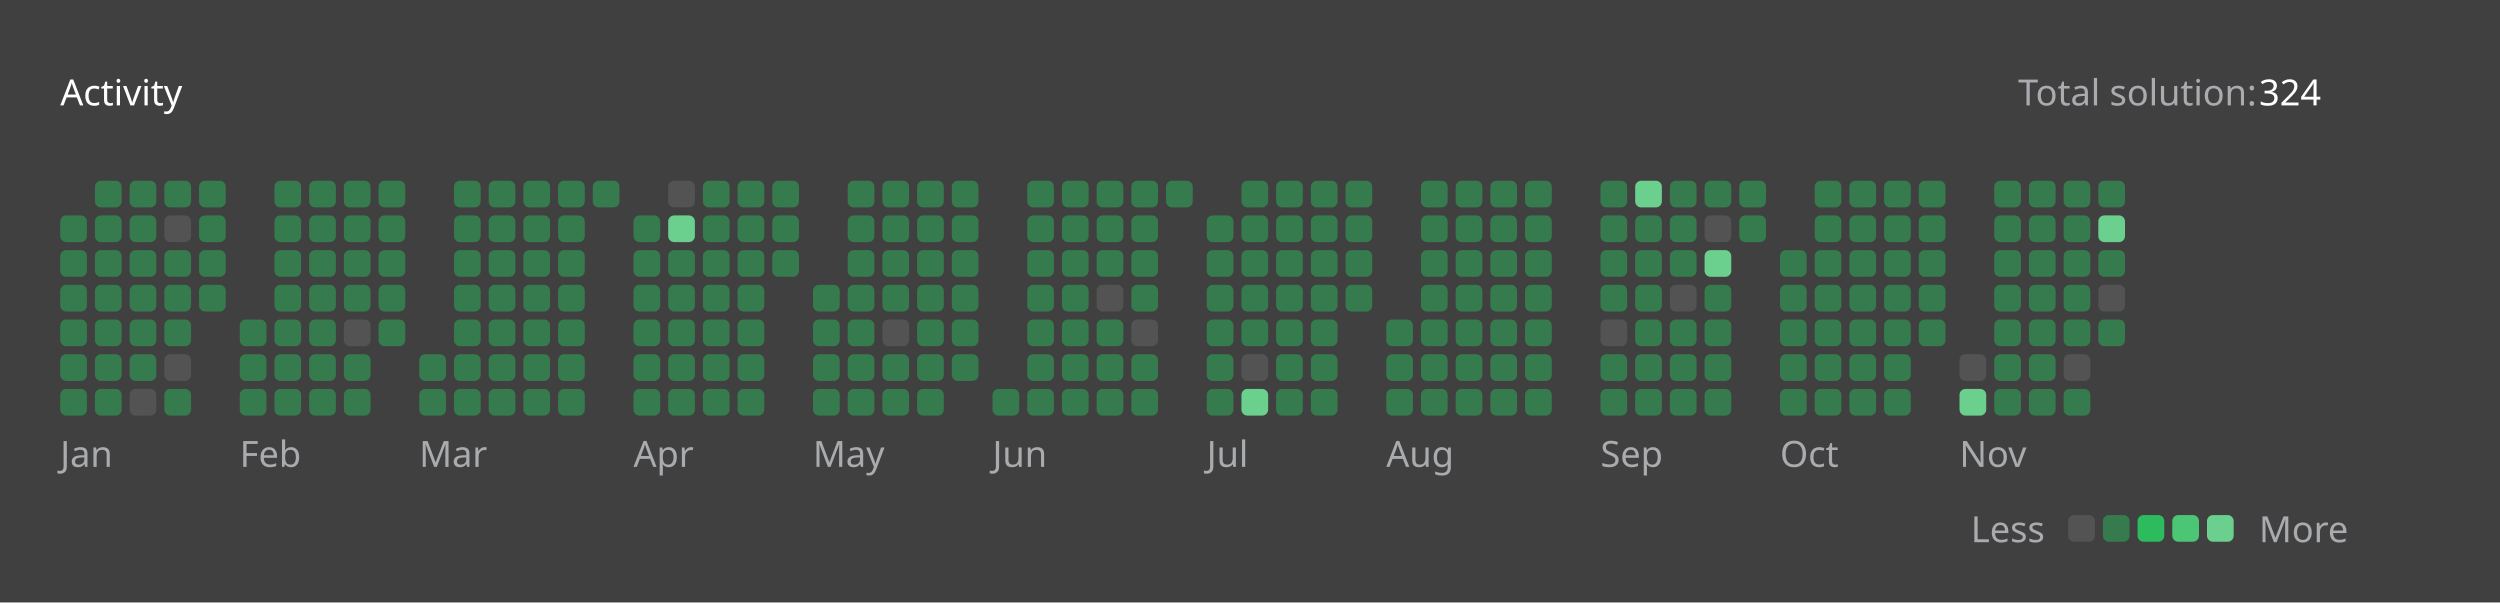
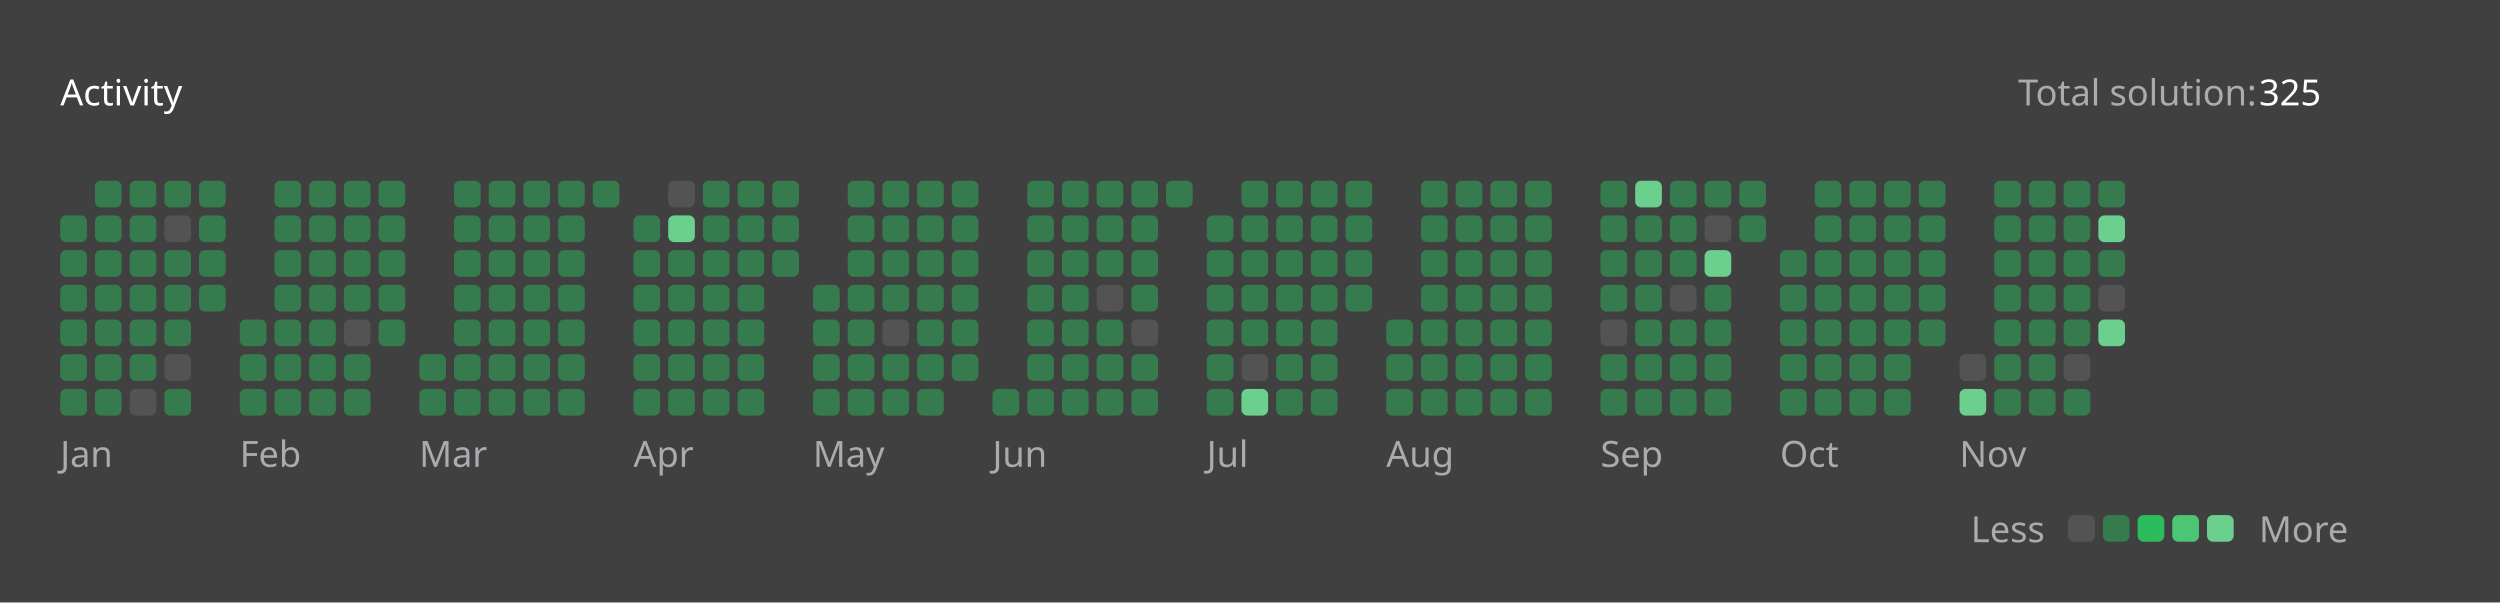
<svg xmlns="http://www.w3.org/2000/svg" version="1.1" height="200" width="830" viewBox="0 0 830 200">
  <style>*{font-family: "Segoe UI", Tahoma, Geneva, Verdana, sans-serif;}</style>
  <style>.title{font-weight: 500;font-size: 1rem;}</style>
  <style>.rotate-90{transform: rotate(-90deg);transform-origin: center;transform-box: fill-box;}</style>
  <style>.state{font-size: .75rem;}</style>
  <style>.light{color: #ffffff;fill: #ffffff;}</style>
  <style>.light-gray{color: #eff2f699;fill: #eff2f699;}</style>
  <style>.dark-gray{color: #ebebf54d;fill: #ebebf54d;}</style>
  <style>.gray{color: #747474;fill: #747474;}</style>
  <style>.orange{color: #ffa116;fill: #ffa116;}</style>
  <style>.background{color: #404040;fill: #404040;}</style>
  <style>.level-1-block{fill: #ffffff1a;}</style>
  <style>.level-2-block{fill: #2cb55d80;}</style>
  <style>.level-3-block{fill: #2cbb5dff;}</style>
  <style>.level-4-block{fill: #4cc575ff;}</style>
  <style>.level-5-block{fill: #6bcf8eff;}</style>
  <rect fill="#404040" x="0" y="0" width="830" height="200" rx="0.5rem" />
  <g text-anchor="start" text-decoration="1" class="title">
    <text x="20" y="35">
      <tspan class="light">Activity</tspan>
      <tspan class="orange" />
    </text>
  </g>
  <g class="state">
    <text x="670" y="35" class="light-gray"> Total solution: </text>
-     <text x="750" y="35" class="light"> 324 </text>
+     <text x="750" y="35" class="light"> 325 </text>
    <text x="678.88" y="180" class="light-gray" text-anchor="end">Less</text>
    <rect x="686.64" y="171" width="8.86" height="8.86" rx="2" ry="2" class="level-1-block" />
    <rect x="698.16" y="171" width="8.86" height="8.86" rx="2" ry="2" class="level-2-block" />
    <rect x="709.68" y="171" width="8.86" height="8.86" rx="2" ry="2" class="level-3-block" />
    <rect x="721.2" y="171" width="8.86" height="8.86" rx="2" ry="2" class="level-4-block" />
    <rect x="732.72" y="171" width="8.86" height="8.86" rx="2" ry="2" class="level-5-block" />
    <text x="750" y="180" class="light-gray">More</text>
  </g>
  <g x="20" y="60">
    <g x="20" y="60">
      <g x="20.0" y="60">
        <rect x="20.0" y="71.52" width="8.86" height="8.86" rx="2" ry="2" class="level-2-block" />
        <rect x="20.0" y="83.04" width="8.86" height="8.86" rx="2" ry="2" class="level-2-block" />
        <rect x="20.0" y="94.56" width="8.86" height="8.86" rx="2" ry="2" class="level-2-block" />
        <rect x="20.0" y="106.08" width="8.86" height="8.86" rx="2" ry="2" class="level-2-block" />
        <rect x="20.0" y="117.6" width="8.86" height="8.86" rx="2" ry="2" class="level-2-block" />
        <rect x="20.0" y="129.12" width="8.86" height="8.86" rx="2" ry="2" class="level-2-block" />
      </g>
      <g x="31.52" y="60">
        <rect x="31.52" y="60.0" width="8.86" height="8.86" rx="2" ry="2" class="level-2-block" />
        <rect x="31.52" y="71.52" width="8.86" height="8.86" rx="2" ry="2" class="level-2-block" />
        <rect x="31.52" y="83.04" width="8.86" height="8.86" rx="2" ry="2" class="level-2-block" />
        <rect x="31.52" y="94.56" width="8.86" height="8.86" rx="2" ry="2" class="level-2-block" />
        <rect x="31.52" y="106.08" width="8.86" height="8.86" rx="2" ry="2" class="level-2-block" />
        <rect x="31.52" y="117.6" width="8.86" height="8.86" rx="2" ry="2" class="level-2-block" />
        <rect x="31.52" y="129.12" width="8.86" height="8.86" rx="2" ry="2" class="level-2-block" />
      </g>
      <g x="43.04" y="60">
        <rect x="43.04" y="60.0" width="8.86" height="8.86" rx="2" ry="2" class="level-2-block" />
        <rect x="43.04" y="71.52" width="8.86" height="8.86" rx="2" ry="2" class="level-2-block" />
        <rect x="43.04" y="83.04" width="8.86" height="8.86" rx="2" ry="2" class="level-2-block" />
        <rect x="43.04" y="94.56" width="8.86" height="8.86" rx="2" ry="2" class="level-2-block" />
        <rect x="43.04" y="106.08" width="8.86" height="8.86" rx="2" ry="2" class="level-2-block" />
        <rect x="43.04" y="117.6" width="8.86" height="8.86" rx="2" ry="2" class="level-2-block" />
        <rect x="43.04" y="129.12" width="8.86" height="8.86" rx="2" ry="2" class="level-1-block" />
      </g>
      <g x="54.56" y="60">
        <rect x="54.56" y="60.0" width="8.86" height="8.86" rx="2" ry="2" class="level-2-block" />
        <rect x="54.56" y="71.52" width="8.86" height="8.86" rx="2" ry="2" class="level-1-block" />
        <rect x="54.56" y="83.04" width="8.86" height="8.86" rx="2" ry="2" class="level-2-block" />
        <rect x="54.56" y="94.56" width="8.86" height="8.86" rx="2" ry="2" class="level-2-block" />
        <rect x="54.56" y="106.08" width="8.86" height="8.86" rx="2" ry="2" class="level-2-block" />
        <rect x="54.56" y="117.6" width="8.86" height="8.86" rx="2" ry="2" class="level-1-block" />
        <rect x="54.56" y="129.12" width="8.86" height="8.86" rx="2" ry="2" class="level-2-block" />
      </g>
      <g x="66.08" y="60">
        <rect x="66.08" y="60.0" width="8.86" height="8.86" rx="2" ry="2" class="level-2-block" />
        <rect x="66.08" y="71.52" width="8.86" height="8.86" rx="2" ry="2" class="level-2-block" />
        <rect x="66.08" y="83.04" width="8.86" height="8.86" rx="2" ry="2" class="level-2-block" />
        <rect x="66.08" y="94.56" width="8.86" height="8.86" rx="2" ry="2" class="level-2-block" />
      </g>
      <text x="20.0" y="155" class="light-gray state">Jan</text>
    </g>
  </g>
  <g x="79.6" y="60">
    <g x="79.6" y="60">
      <g x="79.6" y="60">
        <rect x="79.6" y="106.08" width="8.86" height="8.86" rx="2" ry="2" class="level-2-block" />
        <rect x="79.6" y="117.6" width="8.86" height="8.86" rx="2" ry="2" class="level-2-block" />
        <rect x="79.6" y="129.12" width="8.86" height="8.86" rx="2" ry="2" class="level-2-block" />
      </g>
      <g x="91.12" y="60">
        <rect x="91.12" y="60.0" width="8.86" height="8.86" rx="2" ry="2" class="level-2-block" />
        <rect x="91.12" y="71.52" width="8.86" height="8.86" rx="2" ry="2" class="level-2-block" />
        <rect x="91.12" y="83.04" width="8.86" height="8.86" rx="2" ry="2" class="level-2-block" />
        <rect x="91.12" y="94.56" width="8.86" height="8.86" rx="2" ry="2" class="level-2-block" />
        <rect x="91.12" y="106.08" width="8.86" height="8.86" rx="2" ry="2" class="level-2-block" />
        <rect x="91.12" y="117.6" width="8.86" height="8.86" rx="2" ry="2" class="level-2-block" />
        <rect x="91.12" y="129.12" width="8.86" height="8.86" rx="2" ry="2" class="level-2-block" />
      </g>
      <g x="102.64" y="60">
        <rect x="102.64" y="60.0" width="8.86" height="8.86" rx="2" ry="2" class="level-2-block" />
        <rect x="102.64" y="71.52" width="8.86" height="8.86" rx="2" ry="2" class="level-2-block" />
        <rect x="102.64" y="83.04" width="8.86" height="8.86" rx="2" ry="2" class="level-2-block" />
        <rect x="102.64" y="94.56" width="8.86" height="8.86" rx="2" ry="2" class="level-2-block" />
        <rect x="102.64" y="106.08" width="8.86" height="8.86" rx="2" ry="2" class="level-2-block" />
        <rect x="102.64" y="117.6" width="8.86" height="8.86" rx="2" ry="2" class="level-2-block" />
        <rect x="102.64" y="129.12" width="8.86" height="8.86" rx="2" ry="2" class="level-2-block" />
      </g>
      <g x="114.16" y="60">
        <rect x="114.16" y="60.0" width="8.86" height="8.86" rx="2" ry="2" class="level-2-block" />
        <rect x="114.16" y="71.52" width="8.86" height="8.86" rx="2" ry="2" class="level-2-block" />
        <rect x="114.16" y="83.04" width="8.86" height="8.86" rx="2" ry="2" class="level-2-block" />
        <rect x="114.16" y="94.56" width="8.86" height="8.86" rx="2" ry="2" class="level-2-block" />
        <rect x="114.16" y="106.08" width="8.86" height="8.86" rx="2" ry="2" class="level-1-block" />
        <rect x="114.16" y="117.6" width="8.86" height="8.86" rx="2" ry="2" class="level-2-block" />
        <rect x="114.16" y="129.12" width="8.86" height="8.86" rx="2" ry="2" class="level-2-block" />
      </g>
      <g x="125.68" y="60">
        <rect x="125.68" y="60.0" width="8.86" height="8.86" rx="2" ry="2" class="level-2-block" />
        <rect x="125.68" y="71.52" width="8.86" height="8.86" rx="2" ry="2" class="level-2-block" />
        <rect x="125.68" y="83.04" width="8.86" height="8.86" rx="2" ry="2" class="level-2-block" />
        <rect x="125.68" y="94.56" width="8.86" height="8.86" rx="2" ry="2" class="level-2-block" />
        <rect x="125.68" y="106.08" width="8.86" height="8.86" rx="2" ry="2" class="level-2-block" />
      </g>
      <text x="79.6" y="155" class="light-gray state">Feb</text>
    </g>
  </g>
  <g x="139.2" y="60">
    <g x="139.2" y="60">
      <g x="139.2" y="60">
        <rect x="139.2" y="117.6" width="8.86" height="8.86" rx="2" ry="2" class="level-2-block" />
        <rect x="139.2" y="129.12" width="8.86" height="8.86" rx="2" ry="2" class="level-2-block" />
      </g>
      <g x="150.72" y="60">
        <rect x="150.72" y="60.0" width="8.86" height="8.86" rx="2" ry="2" class="level-2-block" />
        <rect x="150.72" y="71.52" width="8.86" height="8.86" rx="2" ry="2" class="level-2-block" />
        <rect x="150.72" y="83.04" width="8.86" height="8.86" rx="2" ry="2" class="level-2-block" />
        <rect x="150.72" y="94.56" width="8.86" height="8.86" rx="2" ry="2" class="level-2-block" />
        <rect x="150.72" y="106.08" width="8.86" height="8.86" rx="2" ry="2" class="level-2-block" />
        <rect x="150.72" y="117.6" width="8.86" height="8.86" rx="2" ry="2" class="level-2-block" />
        <rect x="150.72" y="129.12" width="8.86" height="8.86" rx="2" ry="2" class="level-2-block" />
      </g>
      <g x="162.24" y="60">
        <rect x="162.24" y="60.0" width="8.86" height="8.86" rx="2" ry="2" class="level-2-block" />
        <rect x="162.24" y="71.52" width="8.86" height="8.86" rx="2" ry="2" class="level-2-block" />
        <rect x="162.24" y="83.04" width="8.86" height="8.86" rx="2" ry="2" class="level-2-block" />
        <rect x="162.24" y="94.56" width="8.86" height="8.86" rx="2" ry="2" class="level-2-block" />
        <rect x="162.24" y="106.08" width="8.86" height="8.86" rx="2" ry="2" class="level-2-block" />
        <rect x="162.24" y="117.6" width="8.86" height="8.86" rx="2" ry="2" class="level-2-block" />
        <rect x="162.24" y="129.12" width="8.86" height="8.86" rx="2" ry="2" class="level-2-block" />
      </g>
      <g x="173.76" y="60">
        <rect x="173.76" y="60.0" width="8.86" height="8.86" rx="2" ry="2" class="level-2-block" />
        <rect x="173.76" y="71.52" width="8.86" height="8.86" rx="2" ry="2" class="level-2-block" />
        <rect x="173.76" y="83.04" width="8.86" height="8.86" rx="2" ry="2" class="level-2-block" />
        <rect x="173.76" y="94.56" width="8.86" height="8.86" rx="2" ry="2" class="level-2-block" />
        <rect x="173.76" y="106.08" width="8.86" height="8.86" rx="2" ry="2" class="level-2-block" />
        <rect x="173.76" y="117.6" width="8.86" height="8.86" rx="2" ry="2" class="level-2-block" />
        <rect x="173.76" y="129.12" width="8.86" height="8.86" rx="2" ry="2" class="level-2-block" />
      </g>
      <g x="185.28" y="60">
        <rect x="185.28" y="60.0" width="8.86" height="8.86" rx="2" ry="2" class="level-2-block" />
        <rect x="185.28" y="71.52" width="8.86" height="8.86" rx="2" ry="2" class="level-2-block" />
        <rect x="185.28" y="83.04" width="8.86" height="8.86" rx="2" ry="2" class="level-2-block" />
        <rect x="185.28" y="94.56" width="8.86" height="8.86" rx="2" ry="2" class="level-2-block" />
        <rect x="185.28" y="106.08" width="8.86" height="8.86" rx="2" ry="2" class="level-2-block" />
        <rect x="185.28" y="117.6" width="8.86" height="8.86" rx="2" ry="2" class="level-2-block" />
        <rect x="185.28" y="129.12" width="8.86" height="8.86" rx="2" ry="2" class="level-2-block" />
      </g>
      <g x="196.8" y="60">
        <rect x="196.8" y="60.0" width="8.86" height="8.86" rx="2" ry="2" class="level-2-block" />
      </g>
      <text x="139.2" y="155" class="light-gray state">Mar</text>
    </g>
  </g>
  <g x="210.32" y="60">
    <g x="210.32" y="60">
      <g x="210.32" y="60">
        <rect x="210.32" y="71.52" width="8.86" height="8.86" rx="2" ry="2" class="level-2-block" />
        <rect x="210.32" y="83.04" width="8.86" height="8.86" rx="2" ry="2" class="level-2-block" />
        <rect x="210.32" y="94.56" width="8.86" height="8.86" rx="2" ry="2" class="level-2-block" />
        <rect x="210.32" y="106.08" width="8.86" height="8.86" rx="2" ry="2" class="level-2-block" />
        <rect x="210.32" y="117.6" width="8.86" height="8.86" rx="2" ry="2" class="level-2-block" />
        <rect x="210.32" y="129.12" width="8.86" height="8.86" rx="2" ry="2" class="level-2-block" />
      </g>
      <g x="221.84" y="60">
        <rect x="221.84" y="60.0" width="8.86" height="8.86" rx="2" ry="2" class="level-1-block" />
        <rect x="221.84" y="71.52" width="8.86" height="8.86" rx="2" ry="2" class="level-5-block" />
        <rect x="221.84" y="83.04" width="8.86" height="8.86" rx="2" ry="2" class="level-2-block" />
        <rect x="221.84" y="94.56" width="8.86" height="8.86" rx="2" ry="2" class="level-2-block" />
        <rect x="221.84" y="106.08" width="8.86" height="8.86" rx="2" ry="2" class="level-2-block" />
        <rect x="221.84" y="117.6" width="8.86" height="8.86" rx="2" ry="2" class="level-2-block" />
        <rect x="221.84" y="129.12" width="8.86" height="8.86" rx="2" ry="2" class="level-2-block" />
      </g>
      <g x="233.36" y="60">
        <rect x="233.36" y="60.0" width="8.86" height="8.86" rx="2" ry="2" class="level-2-block" />
        <rect x="233.36" y="71.52" width="8.86" height="8.86" rx="2" ry="2" class="level-2-block" />
        <rect x="233.36" y="83.04" width="8.86" height="8.86" rx="2" ry="2" class="level-2-block" />
        <rect x="233.36" y="94.56" width="8.86" height="8.86" rx="2" ry="2" class="level-2-block" />
        <rect x="233.36" y="106.08" width="8.86" height="8.86" rx="2" ry="2" class="level-2-block" />
        <rect x="233.36" y="117.6" width="8.86" height="8.86" rx="2" ry="2" class="level-2-block" />
        <rect x="233.36" y="129.12" width="8.86" height="8.86" rx="2" ry="2" class="level-2-block" />
      </g>
      <g x="244.88" y="60">
        <rect x="244.88" y="60.0" width="8.86" height="8.86" rx="2" ry="2" class="level-2-block" />
        <rect x="244.88" y="71.52" width="8.86" height="8.86" rx="2" ry="2" class="level-2-block" />
        <rect x="244.88" y="83.04" width="8.86" height="8.86" rx="2" ry="2" class="level-2-block" />
        <rect x="244.88" y="94.56" width="8.86" height="8.86" rx="2" ry="2" class="level-2-block" />
        <rect x="244.88" y="106.08" width="8.86" height="8.86" rx="2" ry="2" class="level-2-block" />
        <rect x="244.88" y="117.6" width="8.86" height="8.86" rx="2" ry="2" class="level-2-block" />
        <rect x="244.88" y="129.12" width="8.86" height="8.86" rx="2" ry="2" class="level-2-block" />
      </g>
      <g x="256.4" y="60">
        <rect x="256.4" y="60.0" width="8.86" height="8.86" rx="2" ry="2" class="level-2-block" />
        <rect x="256.4" y="71.52" width="8.86" height="8.86" rx="2" ry="2" class="level-2-block" />
        <rect x="256.4" y="83.04" width="8.86" height="8.86" rx="2" ry="2" class="level-2-block" />
      </g>
      <text x="210.32" y="155" class="light-gray state">Apr</text>
    </g>
  </g>
  <g x="269.92" y="60">
    <g x="269.92" y="60">
      <g x="269.92" y="60">
        <rect x="269.92" y="94.56" width="8.86" height="8.86" rx="2" ry="2" class="level-2-block" />
        <rect x="269.92" y="106.08" width="8.86" height="8.86" rx="2" ry="2" class="level-2-block" />
        <rect x="269.92" y="117.6" width="8.86" height="8.86" rx="2" ry="2" class="level-2-block" />
        <rect x="269.92" y="129.12" width="8.86" height="8.86" rx="2" ry="2" class="level-2-block" />
      </g>
      <g x="281.44" y="60">
        <rect x="281.44" y="60.0" width="8.86" height="8.86" rx="2" ry="2" class="level-2-block" />
        <rect x="281.44" y="71.52" width="8.86" height="8.86" rx="2" ry="2" class="level-2-block" />
        <rect x="281.44" y="83.04" width="8.86" height="8.86" rx="2" ry="2" class="level-2-block" />
        <rect x="281.44" y="94.56" width="8.86" height="8.86" rx="2" ry="2" class="level-2-block" />
        <rect x="281.44" y="106.08" width="8.86" height="8.86" rx="2" ry="2" class="level-2-block" />
        <rect x="281.44" y="117.6" width="8.86" height="8.86" rx="2" ry="2" class="level-2-block" />
        <rect x="281.44" y="129.12" width="8.86" height="8.86" rx="2" ry="2" class="level-2-block" />
      </g>
      <g x="292.96" y="60">
        <rect x="292.96" y="60.0" width="8.86" height="8.86" rx="2" ry="2" class="level-2-block" />
        <rect x="292.96" y="71.52" width="8.86" height="8.86" rx="2" ry="2" class="level-2-block" />
        <rect x="292.96" y="83.04" width="8.86" height="8.86" rx="2" ry="2" class="level-2-block" />
        <rect x="292.96" y="94.56" width="8.86" height="8.86" rx="2" ry="2" class="level-2-block" />
        <rect x="292.96" y="106.08" width="8.86" height="8.86" rx="2" ry="2" class="level-1-block" />
        <rect x="292.96" y="117.6" width="8.86" height="8.86" rx="2" ry="2" class="level-2-block" />
        <rect x="292.96" y="129.12" width="8.86" height="8.86" rx="2" ry="2" class="level-2-block" />
      </g>
      <g x="304.48" y="60">
        <rect x="304.48" y="60.0" width="8.86" height="8.86" rx="2" ry="2" class="level-2-block" />
        <rect x="304.48" y="71.52" width="8.86" height="8.86" rx="2" ry="2" class="level-2-block" />
        <rect x="304.48" y="83.04" width="8.86" height="8.86" rx="2" ry="2" class="level-2-block" />
        <rect x="304.48" y="94.56" width="8.86" height="8.86" rx="2" ry="2" class="level-2-block" />
        <rect x="304.48" y="106.08" width="8.86" height="8.86" rx="2" ry="2" class="level-2-block" />
        <rect x="304.48" y="117.6" width="8.86" height="8.86" rx="2" ry="2" class="level-2-block" />
        <rect x="304.48" y="129.12" width="8.86" height="8.86" rx="2" ry="2" class="level-2-block" />
      </g>
      <g x="316" y="60">
        <rect x="316" y="60.0" width="8.86" height="8.86" rx="2" ry="2" class="level-2-block" />
        <rect x="316" y="71.52" width="8.86" height="8.86" rx="2" ry="2" class="level-2-block" />
        <rect x="316" y="83.04" width="8.86" height="8.86" rx="2" ry="2" class="level-2-block" />
        <rect x="316" y="94.56" width="8.86" height="8.86" rx="2" ry="2" class="level-2-block" />
        <rect x="316" y="106.08" width="8.86" height="8.86" rx="2" ry="2" class="level-2-block" />
        <rect x="316" y="117.6" width="8.86" height="8.86" rx="2" ry="2" class="level-2-block" />
      </g>
      <text x="269.92" y="155" class="light-gray state">May</text>
    </g>
  </g>
  <g x="329.52" y="60">
    <g x="329.52" y="60">
      <g x="329.52" y="60">
        <rect x="329.52" y="129.12" width="8.86" height="8.86" rx="2" ry="2" class="level-2-block" />
      </g>
      <g x="341.04" y="60">
        <rect x="341.04" y="60.0" width="8.86" height="8.86" rx="2" ry="2" class="level-2-block" />
        <rect x="341.04" y="71.52" width="8.86" height="8.86" rx="2" ry="2" class="level-2-block" />
        <rect x="341.04" y="83.04" width="8.86" height="8.86" rx="2" ry="2" class="level-2-block" />
        <rect x="341.04" y="94.56" width="8.86" height="8.86" rx="2" ry="2" class="level-2-block" />
        <rect x="341.04" y="106.08" width="8.86" height="8.86" rx="2" ry="2" class="level-2-block" />
        <rect x="341.04" y="117.6" width="8.86" height="8.86" rx="2" ry="2" class="level-2-block" />
        <rect x="341.04" y="129.12" width="8.86" height="8.86" rx="2" ry="2" class="level-2-block" />
      </g>
      <g x="352.56" y="60">
        <rect x="352.56" y="60.0" width="8.86" height="8.86" rx="2" ry="2" class="level-2-block" />
        <rect x="352.56" y="71.52" width="8.86" height="8.86" rx="2" ry="2" class="level-2-block" />
        <rect x="352.56" y="83.04" width="8.86" height="8.86" rx="2" ry="2" class="level-2-block" />
        <rect x="352.56" y="94.56" width="8.86" height="8.86" rx="2" ry="2" class="level-2-block" />
        <rect x="352.56" y="106.08" width="8.86" height="8.86" rx="2" ry="2" class="level-2-block" />
        <rect x="352.56" y="117.6" width="8.86" height="8.86" rx="2" ry="2" class="level-2-block" />
        <rect x="352.56" y="129.12" width="8.86" height="8.86" rx="2" ry="2" class="level-2-block" />
      </g>
      <g x="364.08" y="60">
        <rect x="364.08" y="60.0" width="8.86" height="8.86" rx="2" ry="2" class="level-2-block" />
        <rect x="364.08" y="71.52" width="8.86" height="8.86" rx="2" ry="2" class="level-2-block" />
        <rect x="364.08" y="83.04" width="8.86" height="8.86" rx="2" ry="2" class="level-2-block" />
        <rect x="364.08" y="94.56" width="8.86" height="8.86" rx="2" ry="2" class="level-1-block" />
        <rect x="364.08" y="106.08" width="8.86" height="8.86" rx="2" ry="2" class="level-2-block" />
        <rect x="364.08" y="117.6" width="8.86" height="8.86" rx="2" ry="2" class="level-2-block" />
        <rect x="364.08" y="129.12" width="8.86" height="8.86" rx="2" ry="2" class="level-2-block" />
      </g>
      <g x="375.6" y="60">
        <rect x="375.6" y="60.0" width="8.86" height="8.86" rx="2" ry="2" class="level-2-block" />
        <rect x="375.6" y="71.52" width="8.86" height="8.86" rx="2" ry="2" class="level-2-block" />
        <rect x="375.6" y="83.04" width="8.86" height="8.86" rx="2" ry="2" class="level-2-block" />
        <rect x="375.6" y="94.56" width="8.86" height="8.86" rx="2" ry="2" class="level-2-block" />
        <rect x="375.6" y="106.08" width="8.86" height="8.86" rx="2" ry="2" class="level-1-block" />
        <rect x="375.6" y="117.6" width="8.86" height="8.86" rx="2" ry="2" class="level-2-block" />
        <rect x="375.6" y="129.12" width="8.86" height="8.86" rx="2" ry="2" class="level-2-block" />
      </g>
      <g x="387.12" y="60">
        <rect x="387.12" y="60.0" width="8.86" height="8.86" rx="2" ry="2" class="level-2-block" />
      </g>
      <text x="329.52" y="155" class="light-gray state">Jun</text>
    </g>
  </g>
  <g x="400.64" y="60">
    <g x="400.64" y="60">
      <g x="400.64" y="60">
        <rect x="400.64" y="71.52" width="8.86" height="8.86" rx="2" ry="2" class="level-2-block" />
        <rect x="400.64" y="83.04" width="8.86" height="8.86" rx="2" ry="2" class="level-2-block" />
        <rect x="400.64" y="94.56" width="8.86" height="8.86" rx="2" ry="2" class="level-2-block" />
        <rect x="400.64" y="106.08" width="8.86" height="8.86" rx="2" ry="2" class="level-2-block" />
        <rect x="400.64" y="117.6" width="8.86" height="8.86" rx="2" ry="2" class="level-2-block" />
        <rect x="400.64" y="129.12" width="8.86" height="8.86" rx="2" ry="2" class="level-2-block" />
      </g>
      <g x="412.16" y="60">
        <rect x="412.16" y="60.0" width="8.86" height="8.86" rx="2" ry="2" class="level-2-block" />
        <rect x="412.16" y="71.52" width="8.86" height="8.86" rx="2" ry="2" class="level-2-block" />
        <rect x="412.16" y="83.04" width="8.86" height="8.86" rx="2" ry="2" class="level-2-block" />
        <rect x="412.16" y="94.56" width="8.86" height="8.86" rx="2" ry="2" class="level-2-block" />
        <rect x="412.16" y="106.08" width="8.86" height="8.86" rx="2" ry="2" class="level-2-block" />
        <rect x="412.16" y="117.6" width="8.86" height="8.86" rx="2" ry="2" class="level-1-block" />
        <rect x="412.16" y="129.12" width="8.86" height="8.86" rx="2" ry="2" class="level-5-block" />
      </g>
      <g x="423.68" y="60">
        <rect x="423.68" y="60.0" width="8.86" height="8.86" rx="2" ry="2" class="level-2-block" />
        <rect x="423.68" y="71.52" width="8.86" height="8.86" rx="2" ry="2" class="level-2-block" />
        <rect x="423.68" y="83.04" width="8.86" height="8.86" rx="2" ry="2" class="level-2-block" />
        <rect x="423.68" y="94.56" width="8.86" height="8.86" rx="2" ry="2" class="level-2-block" />
        <rect x="423.68" y="106.08" width="8.86" height="8.86" rx="2" ry="2" class="level-2-block" />
        <rect x="423.68" y="117.6" width="8.86" height="8.86" rx="2" ry="2" class="level-2-block" />
        <rect x="423.68" y="129.12" width="8.86" height="8.86" rx="2" ry="2" class="level-2-block" />
      </g>
      <g x="435.2" y="60">
        <rect x="435.2" y="60.0" width="8.86" height="8.86" rx="2" ry="2" class="level-2-block" />
        <rect x="435.2" y="71.52" width="8.86" height="8.86" rx="2" ry="2" class="level-2-block" />
        <rect x="435.2" y="83.04" width="8.86" height="8.86" rx="2" ry="2" class="level-2-block" />
        <rect x="435.2" y="94.56" width="8.86" height="8.86" rx="2" ry="2" class="level-2-block" />
        <rect x="435.2" y="106.08" width="8.86" height="8.86" rx="2" ry="2" class="level-2-block" />
        <rect x="435.2" y="117.6" width="8.86" height="8.86" rx="2" ry="2" class="level-2-block" />
        <rect x="435.2" y="129.12" width="8.86" height="8.86" rx="2" ry="2" class="level-2-block" />
      </g>
      <g x="446.72" y="60">
        <rect x="446.72" y="60.0" width="8.86" height="8.86" rx="2" ry="2" class="level-2-block" />
        <rect x="446.72" y="71.52" width="8.86" height="8.86" rx="2" ry="2" class="level-2-block" />
        <rect x="446.72" y="83.04" width="8.86" height="8.86" rx="2" ry="2" class="level-2-block" />
        <rect x="446.72" y="94.56" width="8.86" height="8.86" rx="2" ry="2" class="level-2-block" />
      </g>
      <text x="400.64" y="155" class="light-gray state">Jul</text>
    </g>
  </g>
  <g x="460.24" y="60">
    <g x="460.24" y="60">
      <g x="460.24" y="60">
        <rect x="460.24" y="106.08" width="8.86" height="8.86" rx="2" ry="2" class="level-2-block" />
        <rect x="460.24" y="117.6" width="8.86" height="8.86" rx="2" ry="2" class="level-2-block" />
        <rect x="460.24" y="129.12" width="8.86" height="8.86" rx="2" ry="2" class="level-2-block" />
      </g>
      <g x="471.76" y="60">
        <rect x="471.76" y="60.0" width="8.86" height="8.86" rx="2" ry="2" class="level-2-block" />
        <rect x="471.76" y="71.52" width="8.86" height="8.86" rx="2" ry="2" class="level-2-block" />
        <rect x="471.76" y="83.04" width="8.86" height="8.86" rx="2" ry="2" class="level-2-block" />
        <rect x="471.76" y="94.56" width="8.86" height="8.86" rx="2" ry="2" class="level-2-block" />
        <rect x="471.76" y="106.08" width="8.86" height="8.86" rx="2" ry="2" class="level-2-block" />
        <rect x="471.76" y="117.6" width="8.86" height="8.86" rx="2" ry="2" class="level-2-block" />
        <rect x="471.76" y="129.12" width="8.86" height="8.86" rx="2" ry="2" class="level-2-block" />
      </g>
      <g x="483.28" y="60">
        <rect x="483.28" y="60.0" width="8.86" height="8.86" rx="2" ry="2" class="level-2-block" />
        <rect x="483.28" y="71.52" width="8.86" height="8.86" rx="2" ry="2" class="level-2-block" />
        <rect x="483.28" y="83.04" width="8.86" height="8.86" rx="2" ry="2" class="level-2-block" />
        <rect x="483.28" y="94.56" width="8.86" height="8.86" rx="2" ry="2" class="level-2-block" />
        <rect x="483.28" y="106.08" width="8.86" height="8.86" rx="2" ry="2" class="level-2-block" />
        <rect x="483.28" y="117.6" width="8.86" height="8.86" rx="2" ry="2" class="level-2-block" />
        <rect x="483.28" y="129.12" width="8.86" height="8.86" rx="2" ry="2" class="level-2-block" />
      </g>
      <g x="494.8" y="60">
        <rect x="494.8" y="60.0" width="8.86" height="8.86" rx="2" ry="2" class="level-2-block" />
        <rect x="494.8" y="71.52" width="8.86" height="8.86" rx="2" ry="2" class="level-2-block" />
        <rect x="494.8" y="83.04" width="8.86" height="8.86" rx="2" ry="2" class="level-2-block" />
        <rect x="494.8" y="94.56" width="8.86" height="8.86" rx="2" ry="2" class="level-2-block" />
        <rect x="494.8" y="106.08" width="8.86" height="8.86" rx="2" ry="2" class="level-2-block" />
        <rect x="494.8" y="117.6" width="8.86" height="8.86" rx="2" ry="2" class="level-2-block" />
        <rect x="494.8" y="129.12" width="8.86" height="8.86" rx="2" ry="2" class="level-2-block" />
      </g>
      <g x="506.32" y="60">
        <rect x="506.32" y="60.0" width="8.86" height="8.86" rx="2" ry="2" class="level-2-block" />
        <rect x="506.32" y="71.52" width="8.86" height="8.86" rx="2" ry="2" class="level-2-block" />
        <rect x="506.32" y="83.04" width="8.86" height="8.86" rx="2" ry="2" class="level-2-block" />
        <rect x="506.32" y="94.56" width="8.86" height="8.86" rx="2" ry="2" class="level-2-block" />
        <rect x="506.32" y="106.08" width="8.86" height="8.86" rx="2" ry="2" class="level-2-block" />
        <rect x="506.32" y="117.6" width="8.86" height="8.86" rx="2" ry="2" class="level-2-block" />
        <rect x="506.32" y="129.12" width="8.86" height="8.86" rx="2" ry="2" class="level-2-block" />
      </g>
      <text x="460.24" y="155" class="light-gray state">Aug</text>
    </g>
  </g>
  <g x="531.36" y="60">
    <g x="531.36" y="60">
      <g x="531.36" y="60">
        <rect x="531.36" y="60.0" width="8.86" height="8.86" rx="2" ry="2" class="level-2-block" />
        <rect x="531.36" y="71.52" width="8.86" height="8.86" rx="2" ry="2" class="level-2-block" />
        <rect x="531.36" y="83.04" width="8.86" height="8.86" rx="2" ry="2" class="level-2-block" />
        <rect x="531.36" y="94.56" width="8.86" height="8.86" rx="2" ry="2" class="level-2-block" />
        <rect x="531.36" y="106.08" width="8.86" height="8.86" rx="2" ry="2" class="level-1-block" />
        <rect x="531.36" y="117.6" width="8.86" height="8.86" rx="2" ry="2" class="level-2-block" />
        <rect x="531.36" y="129.12" width="8.86" height="8.86" rx="2" ry="2" class="level-2-block" />
      </g>
      <g x="542.88" y="60">
        <rect x="542.88" y="60.0" width="8.86" height="8.86" rx="2" ry="2" class="level-5-block" />
        <rect x="542.88" y="71.52" width="8.86" height="8.86" rx="2" ry="2" class="level-2-block" />
        <rect x="542.88" y="83.04" width="8.86" height="8.86" rx="2" ry="2" class="level-2-block" />
        <rect x="542.88" y="94.56" width="8.86" height="8.86" rx="2" ry="2" class="level-2-block" />
        <rect x="542.88" y="106.08" width="8.86" height="8.86" rx="2" ry="2" class="level-2-block" />
        <rect x="542.88" y="117.6" width="8.86" height="8.86" rx="2" ry="2" class="level-2-block" />
        <rect x="542.88" y="129.12" width="8.86" height="8.86" rx="2" ry="2" class="level-2-block" />
      </g>
      <g x="554.4" y="60">
        <rect x="554.4" y="60.0" width="8.86" height="8.86" rx="2" ry="2" class="level-2-block" />
        <rect x="554.4" y="71.52" width="8.86" height="8.86" rx="2" ry="2" class="level-2-block" />
        <rect x="554.4" y="83.04" width="8.86" height="8.86" rx="2" ry="2" class="level-2-block" />
        <rect x="554.4" y="94.56" width="8.86" height="8.86" rx="2" ry="2" class="level-1-block" />
        <rect x="554.4" y="106.08" width="8.86" height="8.86" rx="2" ry="2" class="level-2-block" />
        <rect x="554.4" y="117.6" width="8.86" height="8.86" rx="2" ry="2" class="level-2-block" />
        <rect x="554.4" y="129.12" width="8.86" height="8.86" rx="2" ry="2" class="level-2-block" />
      </g>
      <g x="565.92" y="60">
        <rect x="565.92" y="60.0" width="8.86" height="8.86" rx="2" ry="2" class="level-2-block" />
        <rect x="565.92" y="71.52" width="8.86" height="8.86" rx="2" ry="2" class="level-1-block" />
        <rect x="565.92" y="83.04" width="8.86" height="8.86" rx="2" ry="2" class="level-5-block" />
        <rect x="565.92" y="94.56" width="8.86" height="8.86" rx="2" ry="2" class="level-2-block" />
        <rect x="565.92" y="106.08" width="8.86" height="8.86" rx="2" ry="2" class="level-2-block" />
        <rect x="565.92" y="117.6" width="8.86" height="8.86" rx="2" ry="2" class="level-2-block" />
        <rect x="565.92" y="129.12" width="8.86" height="8.86" rx="2" ry="2" class="level-2-block" />
      </g>
      <g x="577.44" y="60">
        <rect x="577.44" y="60.0" width="8.86" height="8.86" rx="2" ry="2" class="level-2-block" />
        <rect x="577.44" y="71.52" width="8.86" height="8.86" rx="2" ry="2" class="level-2-block" />
      </g>
      <text x="531.36" y="155" class="light-gray state">Sep</text>
    </g>
  </g>
  <g x="590.96" y="60">
    <g x="590.96" y="60">
      <g x="590.96" y="60">
        <rect x="590.96" y="83.04" width="8.86" height="8.86" rx="2" ry="2" class="level-2-block" />
        <rect x="590.96" y="94.56" width="8.86" height="8.86" rx="2" ry="2" class="level-2-block" />
        <rect x="590.96" y="106.08" width="8.86" height="8.86" rx="2" ry="2" class="level-2-block" />
        <rect x="590.96" y="117.6" width="8.86" height="8.86" rx="2" ry="2" class="level-2-block" />
        <rect x="590.96" y="129.12" width="8.86" height="8.86" rx="2" ry="2" class="level-2-block" />
      </g>
      <g x="602.48" y="60">
        <rect x="602.48" y="60.0" width="8.86" height="8.86" rx="2" ry="2" class="level-2-block" />
        <rect x="602.48" y="71.52" width="8.86" height="8.86" rx="2" ry="2" class="level-2-block" />
        <rect x="602.48" y="83.04" width="8.86" height="8.86" rx="2" ry="2" class="level-2-block" />
        <rect x="602.48" y="94.56" width="8.86" height="8.86" rx="2" ry="2" class="level-2-block" />
        <rect x="602.48" y="106.08" width="8.86" height="8.86" rx="2" ry="2" class="level-2-block" />
        <rect x="602.48" y="117.6" width="8.86" height="8.86" rx="2" ry="2" class="level-2-block" />
        <rect x="602.48" y="129.12" width="8.86" height="8.86" rx="2" ry="2" class="level-2-block" />
      </g>
      <g x="614.0" y="60">
        <rect x="614.0" y="60.0" width="8.86" height="8.86" rx="2" ry="2" class="level-2-block" />
        <rect x="614.0" y="71.52" width="8.86" height="8.86" rx="2" ry="2" class="level-2-block" />
        <rect x="614.0" y="83.04" width="8.86" height="8.86" rx="2" ry="2" class="level-2-block" />
        <rect x="614.0" y="94.56" width="8.86" height="8.86" rx="2" ry="2" class="level-2-block" />
        <rect x="614.0" y="106.08" width="8.86" height="8.86" rx="2" ry="2" class="level-2-block" />
        <rect x="614.0" y="117.6" width="8.86" height="8.86" rx="2" ry="2" class="level-2-block" />
        <rect x="614.0" y="129.12" width="8.86" height="8.86" rx="2" ry="2" class="level-2-block" />
      </g>
      <g x="625.52" y="60">
        <rect x="625.52" y="60.0" width="8.86" height="8.86" rx="2" ry="2" class="level-2-block" />
        <rect x="625.52" y="71.52" width="8.86" height="8.86" rx="2" ry="2" class="level-2-block" />
        <rect x="625.52" y="83.04" width="8.86" height="8.86" rx="2" ry="2" class="level-2-block" />
        <rect x="625.52" y="94.56" width="8.86" height="8.86" rx="2" ry="2" class="level-2-block" />
        <rect x="625.52" y="106.08" width="8.86" height="8.86" rx="2" ry="2" class="level-2-block" />
        <rect x="625.52" y="117.6" width="8.86" height="8.86" rx="2" ry="2" class="level-2-block" />
        <rect x="625.52" y="129.12" width="8.86" height="8.86" rx="2" ry="2" class="level-2-block" />
      </g>
      <g x="637.04" y="60">
        <rect x="637.04" y="60.0" width="8.86" height="8.86" rx="2" ry="2" class="level-2-block" />
        <rect x="637.04" y="71.52" width="8.86" height="8.86" rx="2" ry="2" class="level-2-block" />
        <rect x="637.04" y="83.04" width="8.86" height="8.86" rx="2" ry="2" class="level-2-block" />
        <rect x="637.04" y="94.56" width="8.86" height="8.86" rx="2" ry="2" class="level-2-block" />
        <rect x="637.04" y="106.08" width="8.86" height="8.86" rx="2" ry="2" class="level-2-block" />
      </g>
      <text x="590.96" y="155" class="light-gray state">Oct</text>
    </g>
  </g>
  <g x="650.56" y="60">
    <g x="650.56" y="60">
      <g x="650.56" y="60">
        <rect x="650.56" y="117.6" width="8.86" height="8.86" rx="2" ry="2" class="level-1-block" />
        <rect x="650.56" y="129.12" width="8.86" height="8.86" rx="2" ry="2" class="level-5-block" />
      </g>
      <g x="662.08" y="60">
        <rect x="662.08" y="60.0" width="8.86" height="8.86" rx="2" ry="2" class="level-2-block" />
        <rect x="662.08" y="71.52" width="8.86" height="8.86" rx="2" ry="2" class="level-2-block" />
        <rect x="662.08" y="83.04" width="8.86" height="8.86" rx="2" ry="2" class="level-2-block" />
        <rect x="662.08" y="94.56" width="8.86" height="8.86" rx="2" ry="2" class="level-2-block" />
        <rect x="662.08" y="106.08" width="8.86" height="8.86" rx="2" ry="2" class="level-2-block" />
        <rect x="662.08" y="117.6" width="8.86" height="8.86" rx="2" ry="2" class="level-2-block" />
        <rect x="662.08" y="129.12" width="8.86" height="8.86" rx="2" ry="2" class="level-2-block" />
      </g>
      <g x="673.6" y="60">
        <rect x="673.6" y="60.0" width="8.86" height="8.86" rx="2" ry="2" class="level-2-block" />
        <rect x="673.6" y="71.52" width="8.86" height="8.86" rx="2" ry="2" class="level-2-block" />
        <rect x="673.6" y="83.04" width="8.86" height="8.86" rx="2" ry="2" class="level-2-block" />
        <rect x="673.6" y="94.56" width="8.86" height="8.86" rx="2" ry="2" class="level-2-block" />
        <rect x="673.6" y="106.08" width="8.86" height="8.86" rx="2" ry="2" class="level-2-block" />
        <rect x="673.6" y="117.6" width="8.86" height="8.86" rx="2" ry="2" class="level-2-block" />
        <rect x="673.6" y="129.12" width="8.86" height="8.86" rx="2" ry="2" class="level-2-block" />
      </g>
      <g x="685.12" y="60">
        <rect x="685.12" y="60.0" width="8.86" height="8.86" rx="2" ry="2" class="level-2-block" />
        <rect x="685.12" y="71.52" width="8.86" height="8.86" rx="2" ry="2" class="level-2-block" />
        <rect x="685.12" y="83.04" width="8.86" height="8.86" rx="2" ry="2" class="level-2-block" />
        <rect x="685.12" y="94.56" width="8.86" height="8.86" rx="2" ry="2" class="level-2-block" />
        <rect x="685.12" y="106.08" width="8.86" height="8.86" rx="2" ry="2" class="level-2-block" />
        <rect x="685.12" y="117.6" width="8.86" height="8.86" rx="2" ry="2" class="level-1-block" />
        <rect x="685.12" y="129.12" width="8.86" height="8.86" rx="2" ry="2" class="level-2-block" />
      </g>
      <g x="696.64" y="60">
        <rect x="696.64" y="60.0" width="8.86" height="8.86" rx="2" ry="2" class="level-2-block" />
        <rect x="696.64" y="71.52" width="8.86" height="8.86" rx="2" ry="2" class="level-5-block" />
        <rect x="696.64" y="83.04" width="8.86" height="8.86" rx="2" ry="2" class="level-2-block" />
        <rect x="696.64" y="94.56" width="8.86" height="8.86" rx="2" ry="2" class="level-1-block" />
-         <rect x="696.64" y="106.08" width="8.86" height="8.86" rx="2" ry="2" class="level-2-block" />
+         <rect x="696.64" y="106.08" width="8.86" height="8.86" rx="2" ry="2" class="level-5-block" />
      </g>
      <text x="650.56" y="155" class="light-gray state">Nov</text>
    </g>
  </g>
</svg>
